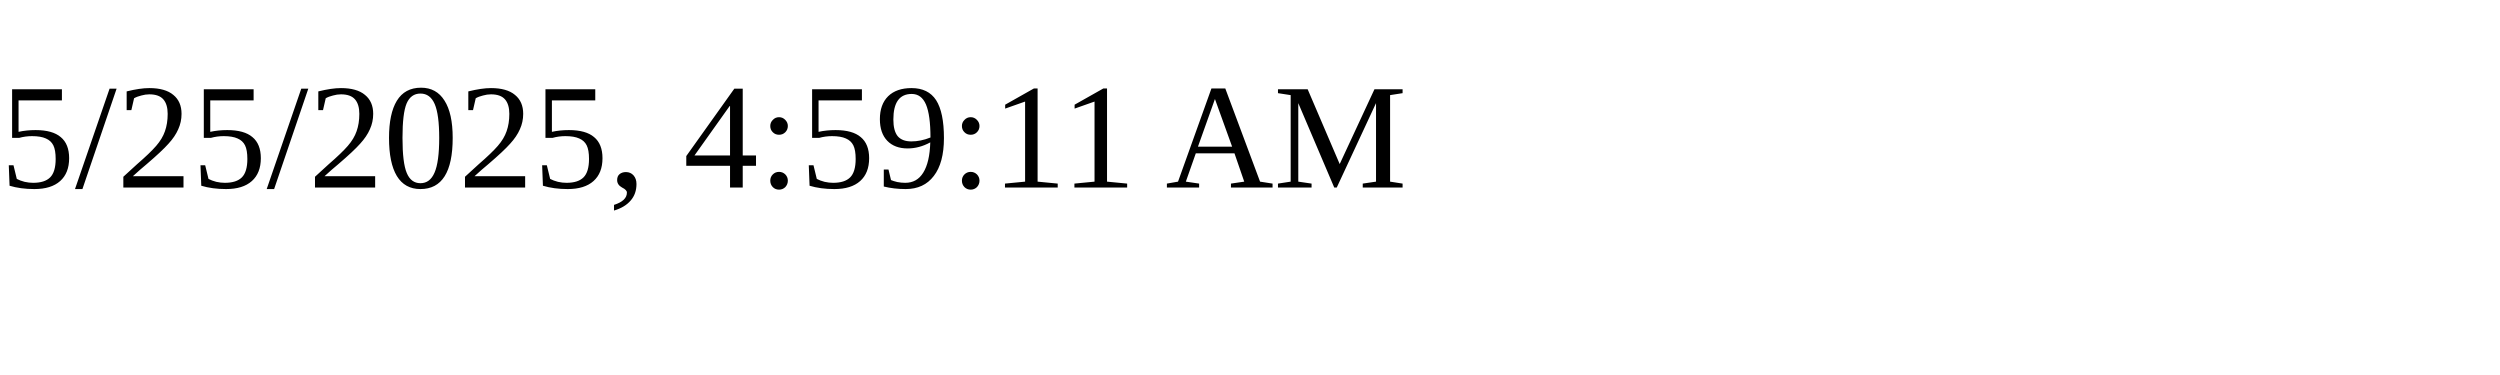
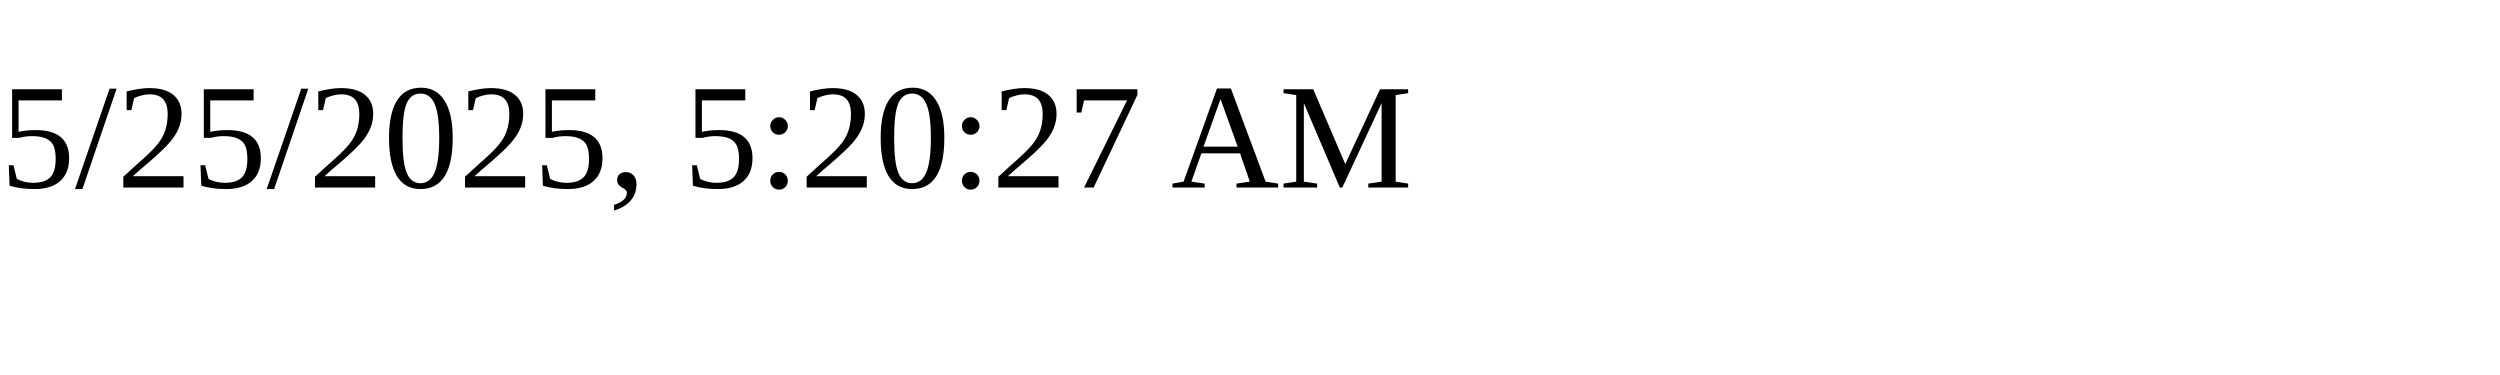
<svg xmlns="http://www.w3.org/2000/svg" height="30" width="200">
-   <text x="0" y="15">5/25/2025, 4:59:11 AM</text>
+   <text x="0" y="15">5/25/2025, 5:20:27 AM</text>
</svg>
